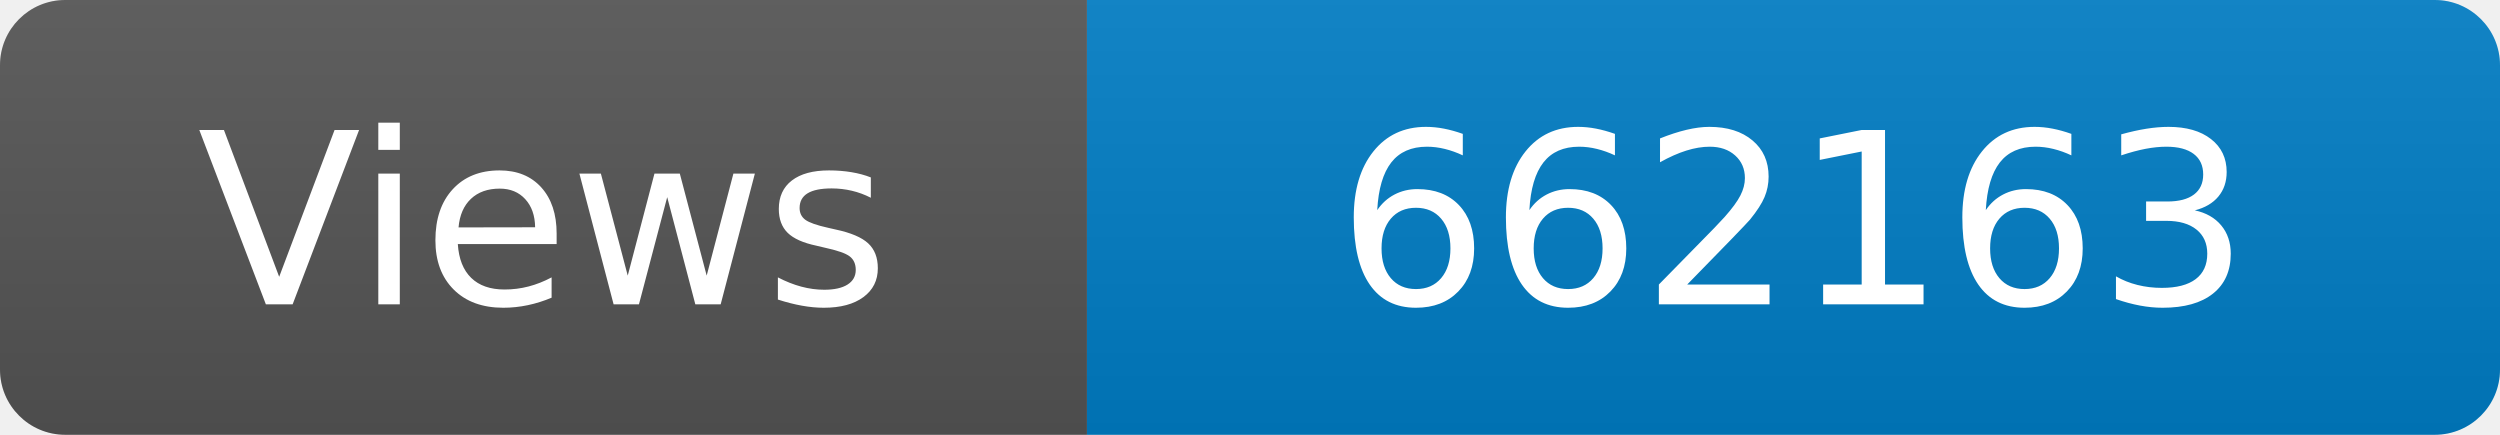
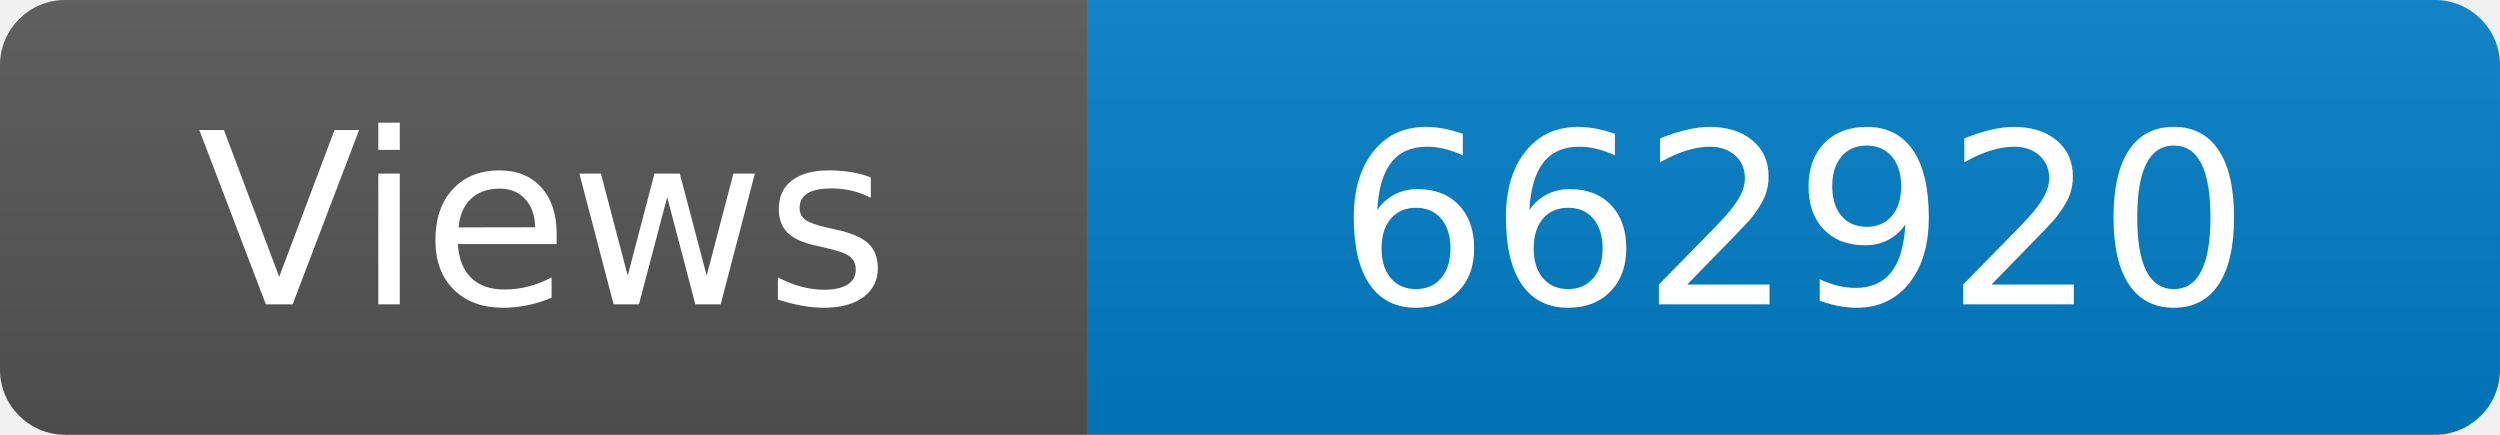
<svg xmlns="http://www.w3.org/2000/svg" width="115" height="20" role="img" aria-label="Maintained?: yes">
  <linearGradient id="s" x2="0" y2="100%">
    <stop offset="0" stop-color="#bbb" stop-opacity=".1" />
    <stop offset="1" stop-opacity=".1" />
  </linearGradient>
  <clipPath id="r">
    <rect width="115" height="20" rx="3" fill="#fff" />
  </clipPath>
  <g clip-path="url(#r)">
    <rect width="50" height="20" fill="#555" />
    <rect x="50" width="160" height="20" fill="#007ec6" />
    <rect width="115" height="20" fill="url(#s)" />
  </g>
  <g fill="#fff" text-anchor="middle" font-family="Verdana,Geneva,DejaVu Sans,sans-serif" font-size="110">
    <text x="250" y="140" transform="scale(.1)" fill="#fff">Views</text>
-     <text x="825" y="140" transform="scale(.1)" fill="#fff">662163</text>
+     <text x="825" y="140" transform="scale(.1)" fill="#fff">662920</text>
  </g>
</svg>
